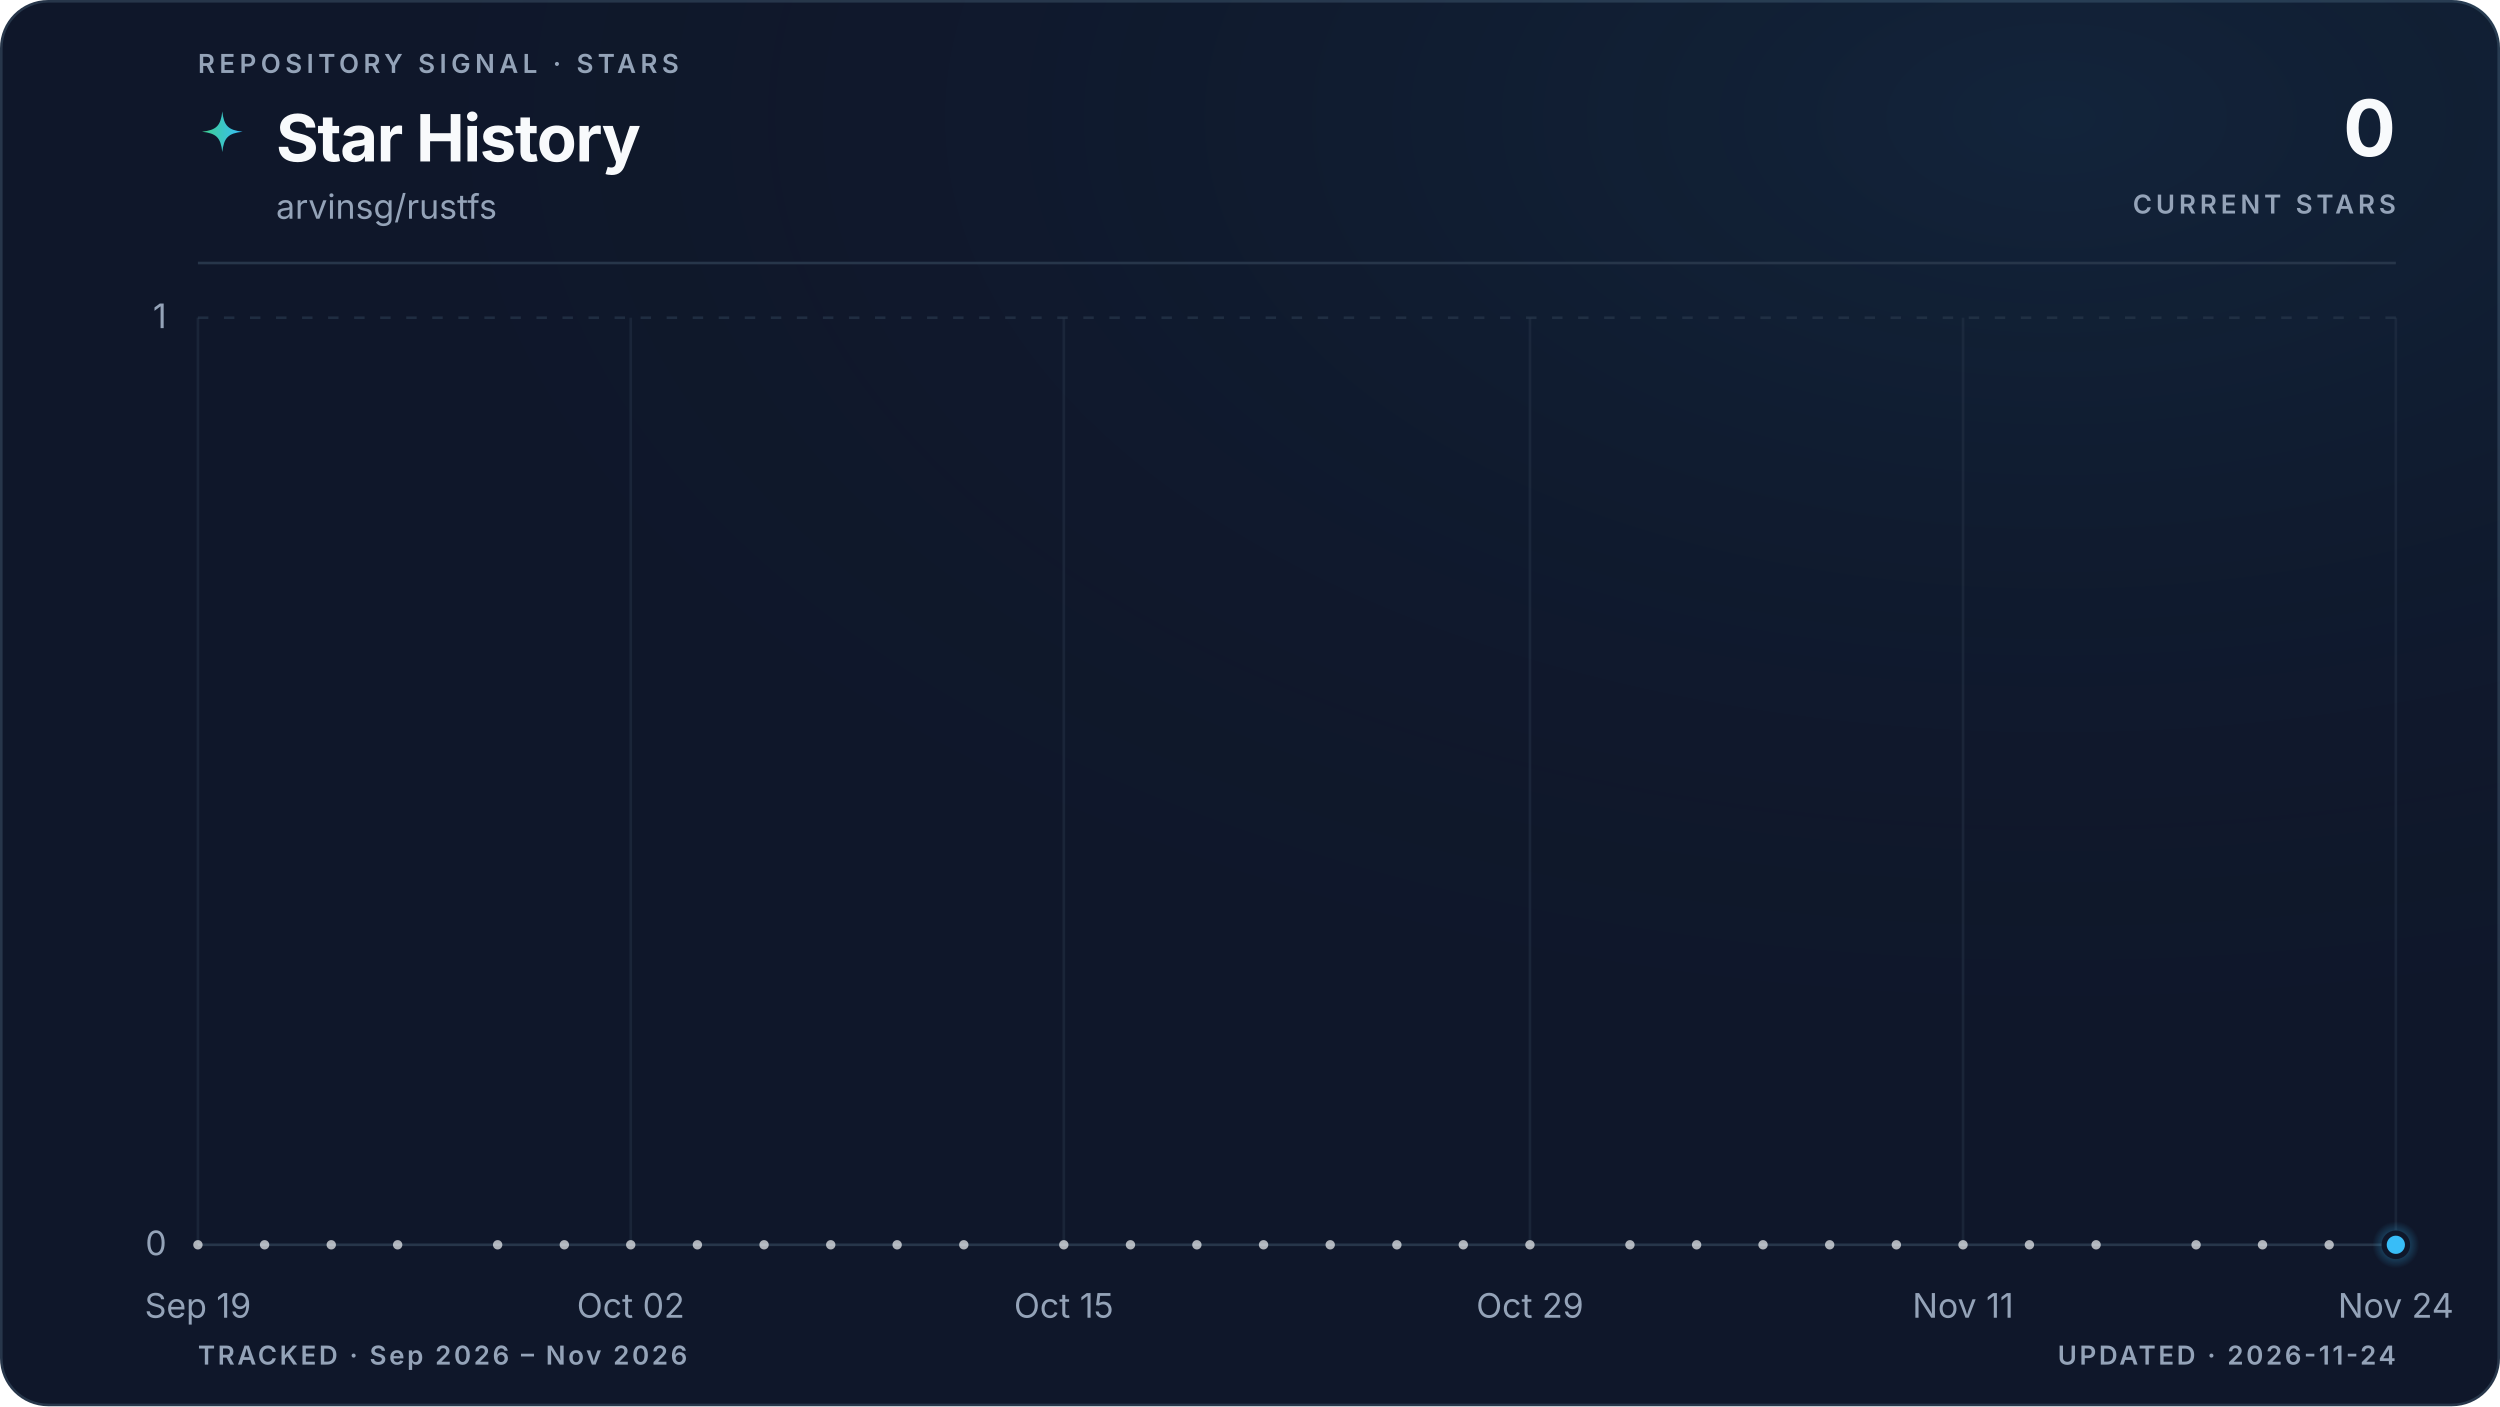
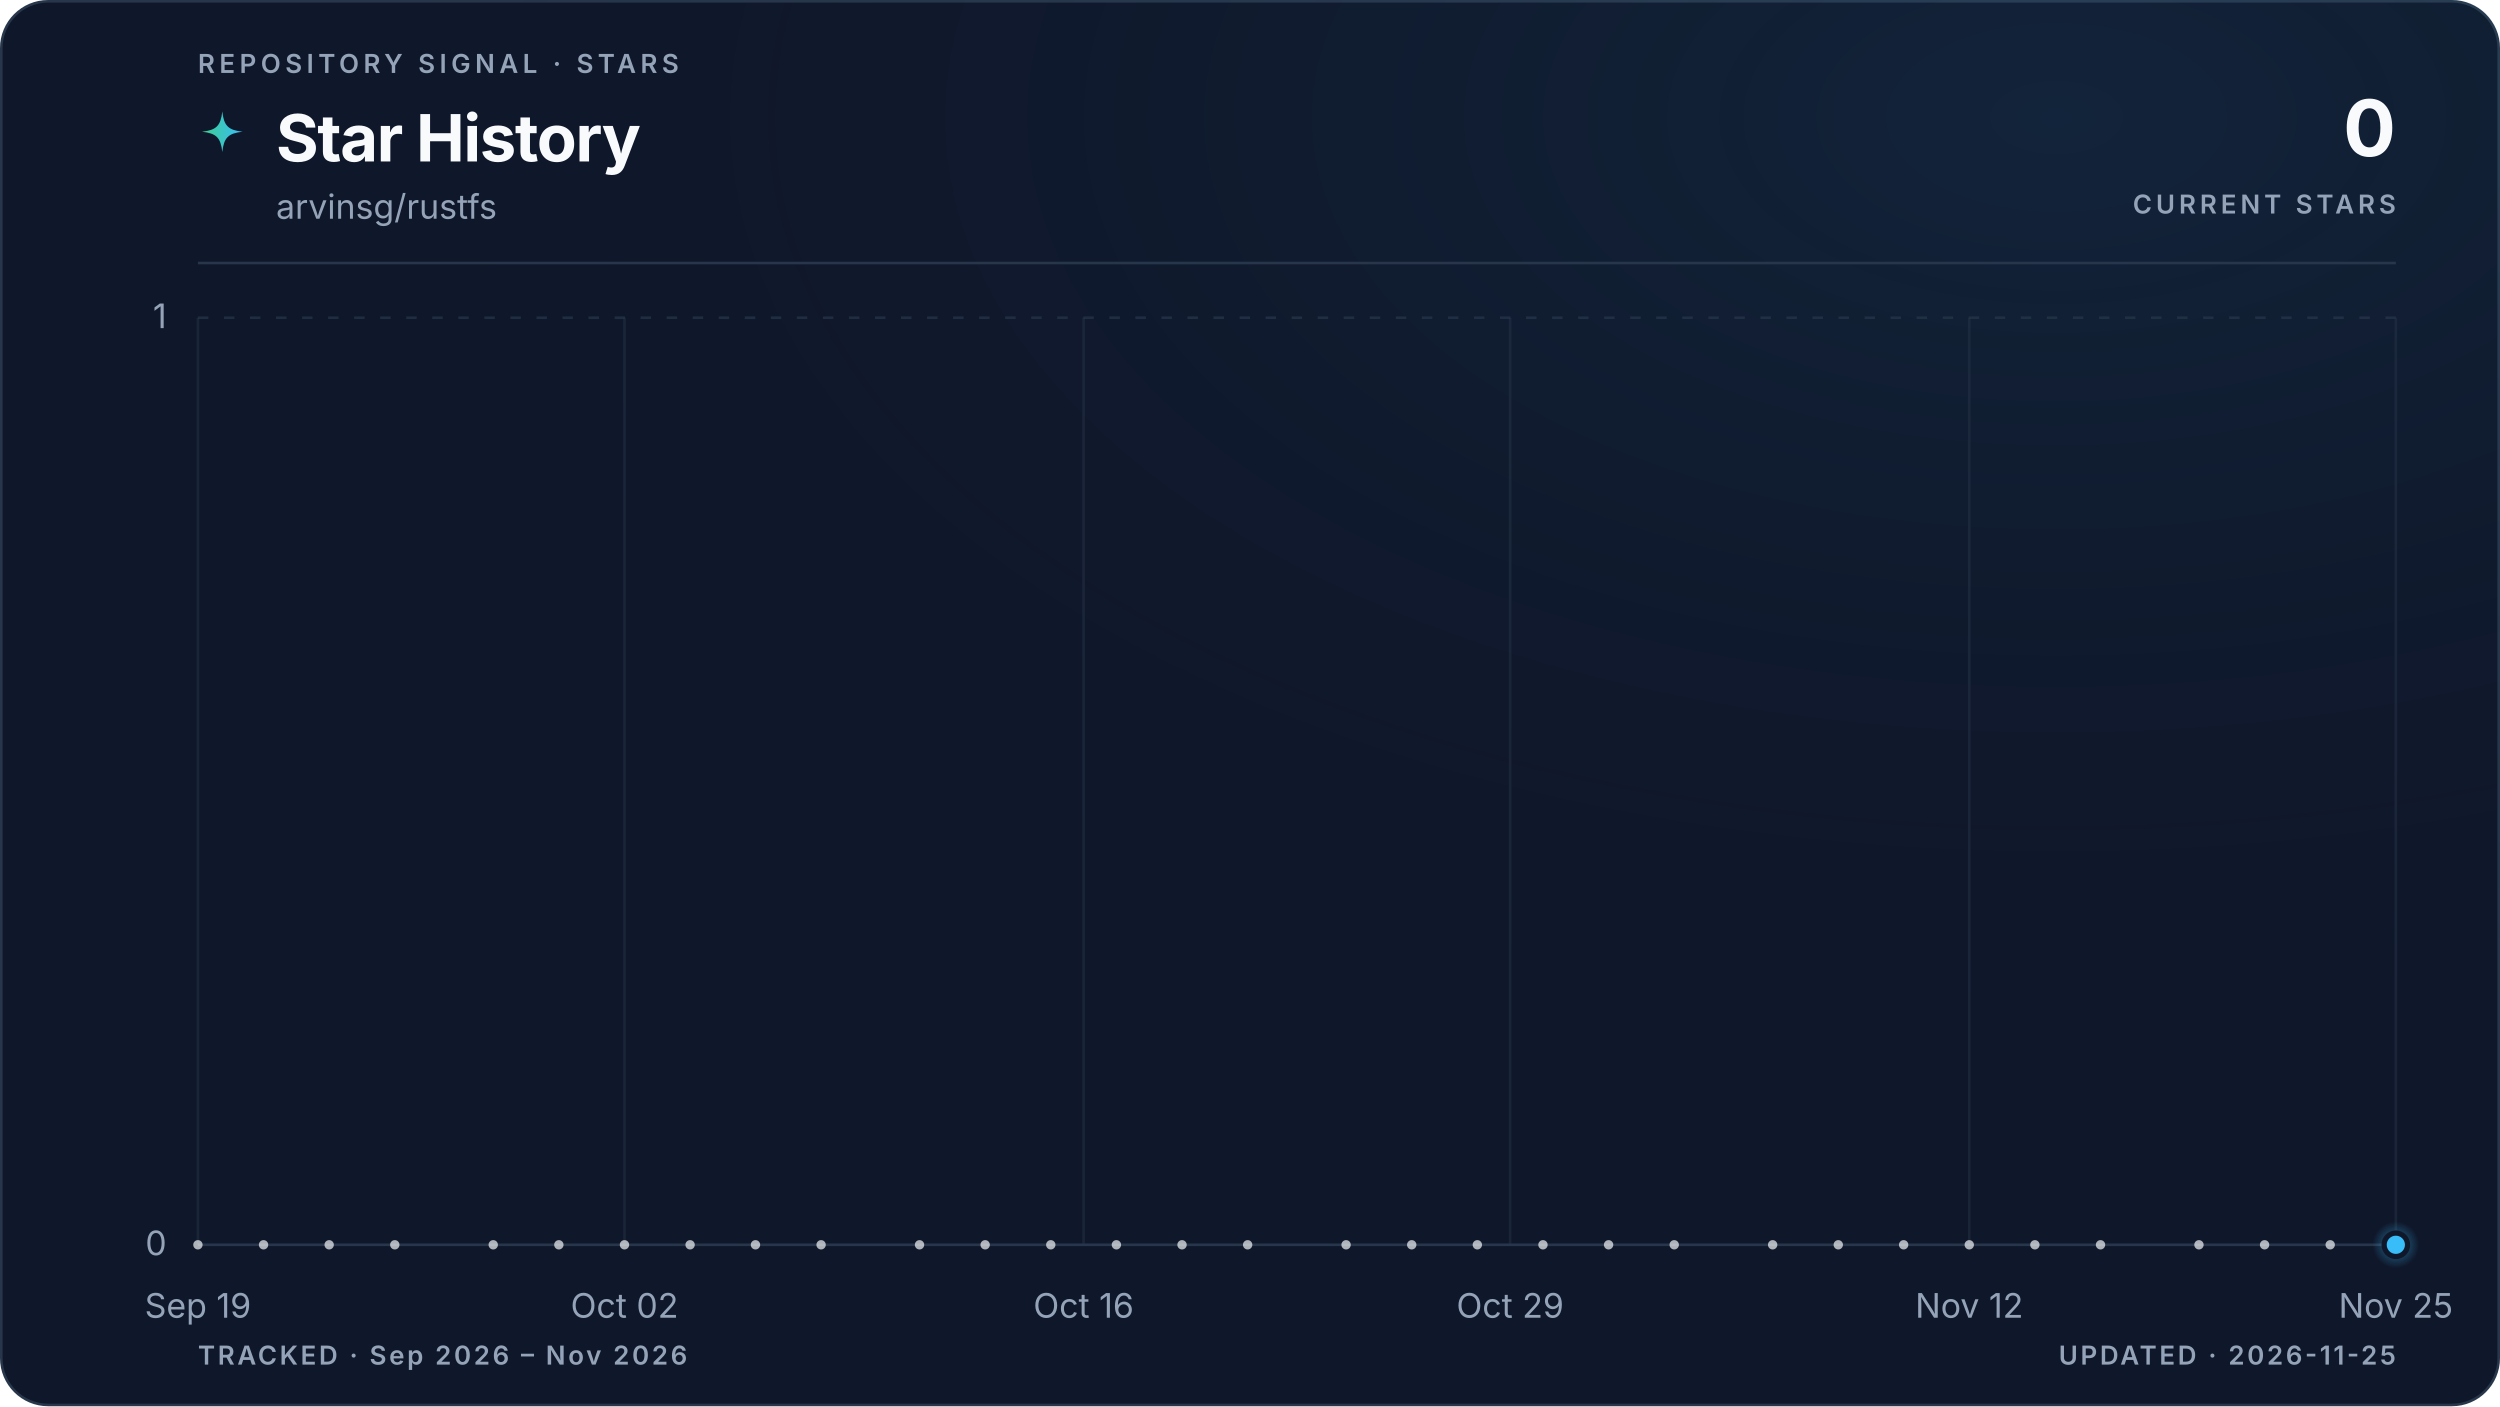
<svg xmlns="http://www.w3.org/2000/svg" viewBox="0 0 960 540" role="img" aria-labelledby="title description" data-style="gradient" data-variant="glow" data-layout="editorial" data-animated="true">
  <defs>
    <linearGradient id="trend" x1="0" y1="0" x2="1" y2="0">
      <stop offset="0%" stop-color="#3ecf8e" />
      <stop offset="100%" stop-color="#38bdf8" />
    </linearGradient>
    <linearGradient id="area" x1="0" y1="0" x2="0" y2="1">
      <stop offset="0%" stop-color="#3ecf8e" stop-opacity="0.22" />
      <stop offset="55%" stop-color="#38bdf8" stop-opacity="0.06" />
      <stop offset="100%" stop-color="#38bdf8" stop-opacity="0" />
    </linearGradient>
    <radialGradient id="marker-halo" cx="50%" cy="50%" r="50%">
      <stop offset="0%" stop-color="#38bdf8" stop-opacity="0.55" />
      <stop offset="100%" stop-color="#38bdf8" stop-opacity="0" />
    </radialGradient>
    <radialGradient id="surface-glow" cx="82%" cy="8%" r="70%">
      <stop offset="0%" stop-color="#38bdf8" stop-opacity="0.08" />
      <stop offset="100%" stop-color="#0f172a" stop-opacity="0" />
    </radialGradient>
    <filter id="trend-glow" x="-20%" y="-20%" width="140%" height="140%">
      <feGaussianBlur stdDeviation="5" />
    </filter>
  </defs>
  <style>
.trend-enter{transform-box:fill-box;transform-origin:center;animation:trend-enter 520ms cubic-bezier(0.16,1,0.3,1)}
.marker-enter{transform-box:fill-box;transform-origin:center;animation:marker-enter 320ms cubic-bezier(0.16,1,0.3,1) 200ms both}
.marker-pulse{transform-box:fill-box;transform-origin:center;animation:marker-pulse 2.6s ease-out infinite}
@keyframes trend-enter{from{opacity:.35;transform:translateY(10px)}to{opacity:1;transform:translateY(0)}}
@keyframes marker-enter{from{opacity:0;transform:scale(.4)}to{opacity:1;transform:scale(1)}}
@keyframes marker-pulse{0%{opacity:.5;transform:scale(.7)}70%,100%{opacity:0;transform:scale(2.1)}}
@media (prefers-reduced-motion:reduce){.trend-enter,.marker-enter,.marker-pulse{animation:none!important}}
@media (prefers-reduced-motion:reduce){.marker-pulse{opacity:0}}
</style>
  <rect x="0.5" y="0.5" width="959" height="539" fill="#0f172a" stroke="#27364a" stroke-width="1" rx="18" />
  <rect width="960" height="540" fill="url(#surface-glow)" rx="18" />
  <text x="76" y="28" fill="#94a3b8" font-family="ui-sans-serif, system-ui, -apple-system, BlinkMacSystemFont, 'Segoe UI', sans-serif" font-size="10" font-weight="600" letter-spacing="1.7">REPOSITORY SIGNAL · STARS</text>
  <path d="M12 1c.8 7.1 2.9 9.2 10 10-7.1.8-9.2 2.9-10 10-.8-7.1-2.9-9.2-10-10 7.1-.8 9.2-2.9 10-10Z" transform="translate(76 42) scale(.78)" fill="url(#trend)" aria-hidden="true" />
  <text x="106" y="62" fill="#f8fafc" font-family="ui-sans-serif, system-ui, -apple-system, BlinkMacSystemFont, 'Segoe UI', sans-serif" font-size="25" font-weight="700" letter-spacing="-0.5">Star History</text>
  <text x="106" y="84" fill="#94a3b8" font-family="ui-sans-serif, system-ui, -apple-system, BlinkMacSystemFont, 'Segoe UI', sans-serif" font-size="13">arvinsg/rustfs</text>
  <text x="920" y="60" fill="#f8fafc" font-family="ui-sans-serif, system-ui, -apple-system, BlinkMacSystemFont, 'Segoe UI', sans-serif" font-size="30" font-weight="700" letter-spacing="-0.6" text-anchor="end">0</text>
  <text x="920" y="82" fill="#94a3b8" font-family="ui-sans-serif, system-ui, -apple-system, BlinkMacSystemFont, 'Segoe UI', sans-serif" font-size="10" font-weight="600" letter-spacing="1.5" text-anchor="end">CURRENT STARS</text>
  <line x1="76" y1="101" x2="920" y2="101" stroke="#27364a" stroke-width="1" />
  <line x1="76" y1="478.0" x2="920" y2="478.0" stroke="#27364a" stroke-width="1" stroke-dasharray="0" opacity="1" />
  <text x="64" y="482.0" fill="#94a3b8" font-family="ui-sans-serif, system-ui, -apple-system, BlinkMacSystemFont, 'Segoe UI', sans-serif" font-size="13" text-anchor="end">0</text>
  <line x1="76" y1="122.0" x2="920" y2="122.0" stroke="#27364a" stroke-width="1" stroke-dasharray="4 6" opacity="0.7" />
  <text x="64" y="126.0" fill="#94a3b8" font-family="ui-sans-serif, system-ui, -apple-system, BlinkMacSystemFont, 'Segoe UI', sans-serif" font-size="13" text-anchor="end">1</text>
  <line x1="76.0" y1="122" x2="76.0" y2="478" stroke="#27364a" stroke-width="1" opacity="0.45" />
  <text x="76.0" y="506" fill="#94a3b8" font-family="ui-sans-serif, system-ui, -apple-system, BlinkMacSystemFont, 'Segoe UI', sans-serif" font-size="13" text-anchor="middle">Sep 19</text>
-   <line x1="242.2" y1="122" x2="242.2" y2="478" stroke="#27364a" stroke-width="1" opacity="0.45" />
-   <text x="242.2" y="506" fill="#94a3b8" font-family="ui-sans-serif, system-ui, -apple-system, BlinkMacSystemFont, 'Segoe UI', sans-serif" font-size="13" text-anchor="middle">Oct 02</text>
-   <line x1="408.5" y1="122" x2="408.5" y2="478" stroke="#27364a" stroke-width="1" opacity="0.45" />
-   <text x="408.5" y="506" fill="#94a3b8" font-family="ui-sans-serif, system-ui, -apple-system, BlinkMacSystemFont, 'Segoe UI', sans-serif" font-size="13" text-anchor="middle">Oct 15</text>
-   <line x1="587.5" y1="122" x2="587.5" y2="478" stroke="#27364a" stroke-width="1" opacity="0.45" />
-   <text x="587.5" y="506" fill="#94a3b8" font-family="ui-sans-serif, system-ui, -apple-system, BlinkMacSystemFont, 'Segoe UI', sans-serif" font-size="13" text-anchor="middle">Oct 29</text>
-   <line x1="753.8" y1="122" x2="753.8" y2="478" stroke="#27364a" stroke-width="1" opacity="0.45" />
-   <text x="753.8" y="506" fill="#94a3b8" font-family="ui-sans-serif, system-ui, -apple-system, BlinkMacSystemFont, 'Segoe UI', sans-serif" font-size="13" text-anchor="middle">Nov 11</text>
+   <line x1="239.8" y1="122" x2="239.8" y2="478" stroke="#27364a" stroke-width="1" opacity="0.45" />
+   <text x="239.8" y="506" fill="#94a3b8" font-family="ui-sans-serif, system-ui, -apple-system, BlinkMacSystemFont, 'Segoe UI', sans-serif" font-size="13" text-anchor="middle">Oct 02</text>
+   <line x1="416.1" y1="122" x2="416.1" y2="478" stroke="#27364a" stroke-width="1" opacity="0.45" />
+   <text x="416.1" y="506" fill="#94a3b8" font-family="ui-sans-serif, system-ui, -apple-system, BlinkMacSystemFont, 'Segoe UI', sans-serif" font-size="13" text-anchor="middle">Oct 16</text>
+   <line x1="579.9" y1="122" x2="579.9" y2="478" stroke="#27364a" stroke-width="1" opacity="0.45" />
+   <text x="579.9" y="506" fill="#94a3b8" font-family="ui-sans-serif, system-ui, -apple-system, BlinkMacSystemFont, 'Segoe UI', sans-serif" font-size="13" text-anchor="middle">Oct 29</text>
+   <line x1="756.2" y1="122" x2="756.2" y2="478" stroke="#27364a" stroke-width="1" opacity="0.45" />
+   <text x="756.2" y="506" fill="#94a3b8" font-family="ui-sans-serif, system-ui, -apple-system, BlinkMacSystemFont, 'Segoe UI', sans-serif" font-size="13" text-anchor="middle">Nov 12</text>
  <line x1="920.0" y1="122" x2="920.0" y2="478" stroke="#27364a" stroke-width="1" opacity="0.45" />
-   <text x="920.0" y="506" fill="#94a3b8" font-family="ui-sans-serif, system-ui, -apple-system, BlinkMacSystemFont, 'Segoe UI', sans-serif" font-size="13" text-anchor="middle">Nov 24</text>
+   <text x="920.0" y="506" fill="#94a3b8" font-family="ui-sans-serif, system-ui, -apple-system, BlinkMacSystemFont, 'Segoe UI', sans-serif" font-size="13" text-anchor="middle">Nov 25</text>
  <g class="trend-enter">
-     <path d="M 76.0 478.0 C 80.3 478.0, 84.5 478.0, 88.8 478.0 C 93.1 478.0, 97.3 478.0, 101.6 478.0 C 105.8 478.0, 110.1 478.0, 114.4 478.0 C 118.6 478.0, 122.9 478.0, 127.2 478.0 C 131.4 478.0, 135.7 478.0, 139.9 478.0 C 144.2 478.0, 148.5 478.0, 152.7 478.0 C 157.0 478.0, 161.3 478.0, 165.5 478.0 C 169.8 478.0, 174.0 478.0, 178.3 478.0 C 182.6 478.0, 186.8 478.0, 191.1 478.0 C 195.4 478.0, 199.6 478.0, 203.9 478.0 C 208.1 478.0, 212.4 478.0, 216.7 478.0 C 220.9 478.0, 225.2 478.0, 229.5 478.0 C 233.7 478.0, 238.0 478.0, 242.2 478.0 C 246.5 478.0, 250.8 478.0, 255.0 478.0 C 259.3 478.0, 263.6 478.0, 267.8 478.0 C 272.1 478.0, 276.3 478.0, 280.6 478.0 C 284.9 478.0, 289.1 478.0, 293.4 478.0 C 297.7 478.0, 301.9 478.0, 306.2 478.0 C 310.4 478.0, 314.7 478.0, 319.0 478.0 C 323.2 478.0, 327.5 478.0, 331.8 478.0 C 336.0 478.0, 340.3 478.0, 344.5 478.0 C 348.8 478.0, 353.1 478.0, 357.3 478.0 C 361.6 478.0, 365.9 478.0, 370.1 478.0 C 374.4 478.0, 378.6 478.0, 382.9 478.0 C 387.2 478.0, 391.4 478.0, 395.7 478.0 C 400.0 478.0, 404.2 478.0, 408.5 478.0 C 412.7 478.0, 417.0 478.0, 421.3 478.0 C 425.5 478.0, 429.8 478.0, 434.1 478.0 C 438.3 478.0, 442.6 478.0, 446.8 478.0 C 451.1 478.0, 455.4 478.0, 459.6 478.0 C 463.9 478.0, 468.2 478.0, 472.4 478.0 C 476.7 478.0, 480.9 478.0, 485.2 478.0 C 489.5 478.0, 493.7 478.0, 498.0 478.0 C 502.3 478.0, 506.5 478.0, 510.8 478.0 C 515.1 478.0, 519.3 478.0, 523.6 478.0 C 527.8 478.0, 532.1 478.0, 536.4 478.0 C 540.6 478.0, 544.9 478.0, 549.2 478.0 C 553.4 478.0, 557.7 478.0, 561.9 478.0 C 566.2 478.0, 570.5 478.0, 574.7 478.0 C 579.0 478.0, 583.3 478.0, 587.5 478.0 C 591.8 478.0, 596.0 478.0, 600.3 478.0 C 604.6 478.0, 608.8 478.0, 613.1 478.0 C 617.4 478.0, 621.6 478.0, 625.9 478.0 C 630.1 478.0, 634.4 478.0, 638.7 478.0 C 642.9 478.0, 647.2 478.0, 651.5 478.0 C 655.7 478.0, 660.0 478.0, 664.2 478.0 C 668.5 478.0, 672.8 478.0, 677.0 478.0 C 681.3 478.0, 685.6 478.0, 689.8 478.0 C 694.1 478.0, 698.3 478.0, 702.6 478.0 C 706.9 478.0, 711.1 478.0, 715.4 478.0 C 719.7 478.0, 723.9 478.0, 728.2 478.0 C 732.4 478.0, 736.7 478.0, 741.0 478.0 C 745.2 478.0, 749.5 478.0, 753.8 478.0 C 758.0 478.0, 762.3 478.0, 766.5 478.0 C 770.8 478.0, 775.1 478.0, 779.3 478.0 C 783.6 478.0, 787.9 478.0, 792.1 478.0 C 796.4 478.0, 800.6 478.0, 804.9 478.0 C 809.2 478.0, 813.4 478.0, 817.7 478.0 C 822.0 478.0, 826.2 478.0, 830.5 478.0 C 834.7 478.0, 839.0 478.0, 843.3 478.0 C 847.5 478.0, 851.8 478.0, 856.1 478.0 C 860.3 478.0, 864.6 478.0, 868.8 478.0 C 873.1 478.0, 877.4 478.0, 881.6 478.0 C 885.9 478.0, 890.2 478.0, 894.4 478.0 C 898.7 478.0, 902.9 478.0, 907.2 478.0 C 911.5 478.0, 915.7 478.0, 920.0 478.0 L 920.0 478.0 L 76.0 478.0 Z" fill="url(#area)" />
-     <path d="M 76.0 478.0 C 80.3 478.0, 84.5 478.0, 88.8 478.0 C 93.1 478.0, 97.3 478.0, 101.6 478.0 C 105.8 478.0, 110.1 478.0, 114.4 478.0 C 118.6 478.0, 122.9 478.0, 127.2 478.0 C 131.4 478.0, 135.7 478.0, 139.9 478.0 C 144.2 478.0, 148.5 478.0, 152.7 478.0 C 157.0 478.0, 161.3 478.0, 165.5 478.0 C 169.8 478.0, 174.0 478.0, 178.3 478.0 C 182.6 478.0, 186.8 478.0, 191.1 478.0 C 195.4 478.0, 199.6 478.0, 203.9 478.0 C 208.1 478.0, 212.4 478.0, 216.7 478.0 C 220.9 478.0, 225.2 478.0, 229.5 478.0 C 233.7 478.0, 238.0 478.0, 242.2 478.0 C 246.5 478.0, 250.8 478.0, 255.0 478.0 C 259.3 478.0, 263.6 478.0, 267.8 478.0 C 272.1 478.0, 276.3 478.0, 280.6 478.0 C 284.9 478.0, 289.1 478.0, 293.4 478.0 C 297.7 478.0, 301.9 478.0, 306.2 478.0 C 310.4 478.0, 314.7 478.0, 319.0 478.0 C 323.2 478.0, 327.5 478.0, 331.8 478.0 C 336.0 478.0, 340.3 478.0, 344.5 478.0 C 348.8 478.0, 353.1 478.0, 357.3 478.0 C 361.6 478.0, 365.9 478.0, 370.1 478.0 C 374.4 478.0, 378.6 478.0, 382.9 478.0 C 387.2 478.0, 391.4 478.0, 395.7 478.0 C 400.0 478.0, 404.2 478.0, 408.5 478.0 C 412.7 478.0, 417.0 478.0, 421.3 478.0 C 425.5 478.0, 429.8 478.0, 434.1 478.0 C 438.3 478.0, 442.6 478.0, 446.8 478.0 C 451.1 478.0, 455.4 478.0, 459.6 478.0 C 463.9 478.0, 468.2 478.0, 472.4 478.0 C 476.7 478.0, 480.9 478.0, 485.2 478.0 C 489.5 478.0, 493.7 478.0, 498.0 478.0 C 502.3 478.0, 506.5 478.0, 510.8 478.0 C 515.1 478.0, 519.3 478.0, 523.6 478.0 C 527.8 478.0, 532.1 478.0, 536.4 478.0 C 540.6 478.0, 544.9 478.0, 549.2 478.0 C 553.4 478.0, 557.7 478.0, 561.9 478.0 C 566.2 478.0, 570.5 478.0, 574.7 478.0 C 579.0 478.0, 583.3 478.0, 587.5 478.0 C 591.8 478.0, 596.0 478.0, 600.3 478.0 C 604.6 478.0, 608.8 478.0, 613.1 478.0 C 617.4 478.0, 621.6 478.0, 625.9 478.0 C 630.1 478.0, 634.4 478.0, 638.7 478.0 C 642.9 478.0, 647.2 478.0, 651.5 478.0 C 655.7 478.0, 660.0 478.0, 664.2 478.0 C 668.5 478.0, 672.8 478.0, 677.0 478.0 C 681.3 478.0, 685.6 478.0, 689.8 478.0 C 694.1 478.0, 698.3 478.0, 702.6 478.0 C 706.9 478.0, 711.1 478.0, 715.4 478.0 C 719.7 478.0, 723.9 478.0, 728.2 478.0 C 732.4 478.0, 736.7 478.0, 741.0 478.0 C 745.2 478.0, 749.5 478.0, 753.8 478.0 C 758.0 478.0, 762.3 478.0, 766.5 478.0 C 770.8 478.0, 775.1 478.0, 779.3 478.0 C 783.6 478.0, 787.9 478.0, 792.1 478.0 C 796.4 478.0, 800.6 478.0, 804.9 478.0 C 809.2 478.0, 813.4 478.0, 817.7 478.0 C 822.0 478.0, 826.2 478.0, 830.5 478.0 C 834.7 478.0, 839.0 478.0, 843.3 478.0 C 847.5 478.0, 851.8 478.0, 856.1 478.0 C 860.3 478.0, 864.6 478.0, 868.8 478.0 C 873.1 478.0, 877.4 478.0, 881.6 478.0 C 885.9 478.0, 890.2 478.0, 894.4 478.0 C 898.7 478.0, 902.9 478.0, 907.2 478.0 C 911.5 478.0, 915.7 478.0, 920.0 478.0" fill="none" stroke="url(#trend)" stroke-width="10" stroke-linecap="round" stroke-linejoin="round" opacity="0.10" filter="url(#trend-glow)" />
-     <path d="M 76.0 478.0 C 80.3 478.0, 84.5 478.0, 88.8 478.0 C 93.1 478.0, 97.3 478.0, 101.6 478.0 C 105.8 478.0, 110.1 478.0, 114.4 478.0 C 118.6 478.0, 122.9 478.0, 127.2 478.0 C 131.4 478.0, 135.7 478.0, 139.9 478.0 C 144.2 478.0, 148.5 478.0, 152.7 478.0 C 157.0 478.0, 161.3 478.0, 165.5 478.0 C 169.8 478.0, 174.0 478.0, 178.3 478.0 C 182.6 478.0, 186.8 478.0, 191.1 478.0 C 195.4 478.0, 199.6 478.0, 203.9 478.0 C 208.1 478.0, 212.4 478.0, 216.7 478.0 C 220.9 478.0, 225.2 478.0, 229.5 478.0 C 233.7 478.0, 238.0 478.0, 242.2 478.0 C 246.5 478.0, 250.8 478.0, 255.0 478.0 C 259.3 478.0, 263.6 478.0, 267.8 478.0 C 272.1 478.0, 276.3 478.0, 280.6 478.0 C 284.9 478.0, 289.1 478.0, 293.4 478.0 C 297.7 478.0, 301.9 478.0, 306.2 478.0 C 310.4 478.0, 314.7 478.0, 319.0 478.0 C 323.2 478.0, 327.5 478.0, 331.8 478.0 C 336.0 478.0, 340.3 478.0, 344.5 478.0 C 348.8 478.0, 353.1 478.0, 357.3 478.0 C 361.6 478.0, 365.9 478.0, 370.1 478.0 C 374.4 478.0, 378.6 478.0, 382.9 478.0 C 387.2 478.0, 391.4 478.0, 395.7 478.0 C 400.0 478.0, 404.2 478.0, 408.5 478.0 C 412.7 478.0, 417.0 478.0, 421.3 478.0 C 425.5 478.0, 429.8 478.0, 434.1 478.0 C 438.3 478.0, 442.6 478.0, 446.8 478.0 C 451.1 478.0, 455.4 478.0, 459.6 478.0 C 463.9 478.0, 468.2 478.0, 472.4 478.0 C 476.7 478.0, 480.9 478.0, 485.2 478.0 C 489.5 478.0, 493.7 478.0, 498.0 478.0 C 502.3 478.0, 506.5 478.0, 510.8 478.0 C 515.1 478.0, 519.3 478.0, 523.6 478.0 C 527.8 478.0, 532.1 478.0, 536.4 478.0 C 540.6 478.0, 544.9 478.0, 549.2 478.0 C 553.4 478.0, 557.7 478.0, 561.9 478.0 C 566.2 478.0, 570.5 478.0, 574.7 478.0 C 579.0 478.0, 583.3 478.0, 587.5 478.0 C 591.8 478.0, 596.0 478.0, 600.3 478.0 C 604.6 478.0, 608.8 478.0, 613.1 478.0 C 617.4 478.0, 621.6 478.0, 625.9 478.0 C 630.1 478.0, 634.4 478.0, 638.7 478.0 C 642.9 478.0, 647.2 478.0, 651.5 478.0 C 655.7 478.0, 660.0 478.0, 664.2 478.0 C 668.5 478.0, 672.8 478.0, 677.0 478.0 C 681.3 478.0, 685.6 478.0, 689.8 478.0 C 694.1 478.0, 698.3 478.0, 702.6 478.0 C 706.9 478.0, 711.1 478.0, 715.4 478.0 C 719.7 478.0, 723.9 478.0, 728.2 478.0 C 732.4 478.0, 736.7 478.0, 741.0 478.0 C 745.2 478.0, 749.5 478.0, 753.8 478.0 C 758.0 478.0, 762.3 478.0, 766.5 478.0 C 770.8 478.0, 775.1 478.0, 779.3 478.0 C 783.6 478.0, 787.9 478.0, 792.1 478.0 C 796.4 478.0, 800.6 478.0, 804.9 478.0 C 809.2 478.0, 813.4 478.0, 817.7 478.0 C 822.0 478.0, 826.2 478.0, 830.5 478.0 C 834.7 478.0, 839.0 478.0, 843.3 478.0 C 847.5 478.0, 851.8 478.0, 856.1 478.0 C 860.3 478.0, 864.6 478.0, 868.8 478.0 C 873.1 478.0, 877.4 478.0, 881.6 478.0 C 885.9 478.0, 890.2 478.0, 894.4 478.0 C 898.7 478.0, 902.9 478.0, 907.2 478.0 C 911.5 478.0, 915.7 478.0, 920.0 478.0" fill="none" stroke="url(#trend)" stroke-width="3" stroke-linecap="round" stroke-linejoin="round" />
+     <path d="M 76.0 478.0 C 80.2 478.0, 84.4 478.0, 88.6 478.0 C 92.8 478.0, 97.0 478.0, 101.2 478.0 C 105.4 478.0, 109.6 478.0, 113.8 478.0 C 118.0 478.0, 122.2 478.0, 126.4 478.0 C 130.6 478.0, 134.8 478.0, 139.0 478.0 C 143.2 478.0, 147.4 478.0, 151.6 478.0 C 155.8 478.0, 160.0 478.0, 164.2 478.0 C 168.4 478.0, 172.6 478.0, 176.8 478.0 C 181.0 478.0, 185.2 478.0, 189.4 478.0 C 193.6 478.0, 197.8 478.0, 202.0 478.0 C 206.2 478.0, 210.4 478.0, 214.6 478.0 C 218.8 478.0, 223.0 478.0, 227.2 478.0 C 231.4 478.0, 235.6 478.0, 239.8 478.0 C 244.0 478.0, 248.2 478.0, 252.4 478.0 C 256.6 478.0, 260.8 478.0, 265.0 478.0 C 269.2 478.0, 273.4 478.0, 277.6 478.0 C 281.8 478.0, 286.0 478.0, 290.1 478.0 C 294.3 478.0, 298.5 478.0, 302.7 478.0 C 306.9 478.0, 311.1 478.0, 315.3 478.0 C 319.5 478.0, 323.7 478.0, 327.9 478.0 C 332.1 478.0, 336.3 478.0, 340.5 478.0 C 344.7 478.0, 348.9 478.0, 353.1 478.0 C 357.3 478.0, 361.5 478.0, 365.7 478.0 C 369.9 478.0, 374.1 478.0, 378.3 478.0 C 382.5 478.0, 386.7 478.0, 390.9 478.0 C 395.1 478.0, 399.3 478.0, 403.5 478.0 C 407.7 478.0, 411.9 478.0, 416.1 478.0 C 420.3 478.0, 424.5 478.0, 428.7 478.0 C 432.9 478.0, 437.1 478.0, 441.3 478.0 C 445.5 478.0, 449.7 478.0, 453.9 478.0 C 458.1 478.0, 462.3 478.0, 466.5 478.0 C 470.7 478.0, 474.9 478.0, 479.1 478.0 C 483.3 478.0, 487.5 478.0, 491.7 478.0 C 495.9 478.0, 500.1 478.0, 504.3 478.0 C 508.5 478.0, 512.7 478.0, 516.9 478.0 C 521.1 478.0, 525.3 478.0, 529.5 478.0 C 533.7 478.0, 537.9 478.0, 542.1 478.0 C 546.3 478.0, 550.5 478.0, 554.7 478.0 C 558.9 478.0, 563.1 478.0, 567.3 478.0 C 571.5 478.0, 575.7 478.0, 579.9 478.0 C 584.1 478.0, 588.3 478.0, 592.5 478.0 C 596.7 478.0, 600.9 478.0, 605.1 478.0 C 609.3 478.0, 613.5 478.0, 617.7 478.0 C 621.9 478.0, 626.1 478.0, 630.3 478.0 C 634.5 478.0, 638.7 478.0, 642.9 478.0 C 647.1 478.0, 651.3 478.0, 655.5 478.0 C 659.7 478.0, 663.9 478.0, 668.1 478.0 C 672.3 478.0, 676.5 478.0, 680.7 478.0 C 684.9 478.0, 689.1 478.0, 693.3 478.0 C 697.5 478.0, 701.7 478.0, 705.9 478.0 C 710.0 478.0, 714.2 478.0, 718.4 478.0 C 722.6 478.0, 726.8 478.0, 731.0 478.0 C 735.2 478.0, 739.4 478.0, 743.6 478.0 C 747.8 478.0, 752.0 478.0, 756.2 478.0 C 760.4 478.0, 764.6 478.0, 768.8 478.0 C 773.0 478.0, 777.2 478.0, 781.4 478.0 C 785.6 478.0, 789.8 478.0, 794.0 478.0 C 798.2 478.0, 802.4 478.0, 806.6 478.0 C 810.8 478.0, 815.0 478.0, 819.2 478.0 C 823.4 478.0, 827.6 478.0, 831.8 478.0 C 836.0 478.0, 840.2 478.0, 844.4 478.0 C 848.6 478.0, 852.8 478.0, 857.0 478.0 C 861.2 478.0, 865.4 478.0, 869.6 478.0 C 873.8 478.0, 878.0 478.0, 882.2 478.0 C 886.4 478.0, 890.6 478.0, 894.8 478.0 C 899.0 478.0, 903.2 478.0, 907.4 478.0 C 911.6 478.0, 915.8 478.0, 920.0 478.0 L 920.0 478.0 L 76.0 478.0 Z" fill="url(#area)" />
+     <path d="M 76.0 478.0 C 80.2 478.0, 84.4 478.0, 88.6 478.0 C 92.8 478.0, 97.0 478.0, 101.2 478.0 C 105.4 478.0, 109.6 478.0, 113.8 478.0 C 118.0 478.0, 122.2 478.0, 126.4 478.0 C 130.6 478.0, 134.8 478.0, 139.0 478.0 C 143.2 478.0, 147.4 478.0, 151.6 478.0 C 155.8 478.0, 160.0 478.0, 164.2 478.0 C 168.4 478.0, 172.6 478.0, 176.8 478.0 C 181.0 478.0, 185.2 478.0, 189.4 478.0 C 193.6 478.0, 197.8 478.0, 202.0 478.0 C 206.2 478.0, 210.4 478.0, 214.6 478.0 C 218.8 478.0, 223.0 478.0, 227.2 478.0 C 231.4 478.0, 235.6 478.0, 239.8 478.0 C 244.0 478.0, 248.2 478.0, 252.4 478.0 C 256.6 478.0, 260.8 478.0, 265.0 478.0 C 269.2 478.0, 273.4 478.0, 277.6 478.0 C 281.8 478.0, 286.0 478.0, 290.1 478.0 C 294.3 478.0, 298.5 478.0, 302.7 478.0 C 306.9 478.0, 311.1 478.0, 315.3 478.0 C 319.5 478.0, 323.7 478.0, 327.9 478.0 C 332.1 478.0, 336.3 478.0, 340.5 478.0 C 344.7 478.0, 348.9 478.0, 353.1 478.0 C 357.3 478.0, 361.5 478.0, 365.7 478.0 C 369.9 478.0, 374.1 478.0, 378.3 478.0 C 382.5 478.0, 386.7 478.0, 390.9 478.0 C 395.1 478.0, 399.3 478.0, 403.5 478.0 C 407.7 478.0, 411.9 478.0, 416.1 478.0 C 420.3 478.0, 424.5 478.0, 428.7 478.0 C 432.9 478.0, 437.1 478.0, 441.3 478.0 C 445.5 478.0, 449.7 478.0, 453.9 478.0 C 458.1 478.0, 462.3 478.0, 466.5 478.0 C 470.7 478.0, 474.9 478.0, 479.1 478.0 C 483.3 478.0, 487.5 478.0, 491.7 478.0 C 495.9 478.0, 500.1 478.0, 504.3 478.0 C 508.5 478.0, 512.7 478.0, 516.9 478.0 C 521.1 478.0, 525.3 478.0, 529.5 478.0 C 533.7 478.0, 537.9 478.0, 542.1 478.0 C 546.3 478.0, 550.5 478.0, 554.7 478.0 C 558.9 478.0, 563.1 478.0, 567.3 478.0 C 571.5 478.0, 575.7 478.0, 579.9 478.0 C 584.1 478.0, 588.3 478.0, 592.5 478.0 C 596.7 478.0, 600.9 478.0, 605.1 478.0 C 609.3 478.0, 613.5 478.0, 617.7 478.0 C 621.9 478.0, 626.1 478.0, 630.3 478.0 C 634.5 478.0, 638.7 478.0, 642.9 478.0 C 647.1 478.0, 651.3 478.0, 655.5 478.0 C 659.7 478.0, 663.9 478.0, 668.1 478.0 C 672.3 478.0, 676.5 478.0, 680.7 478.0 C 684.9 478.0, 689.1 478.0, 693.3 478.0 C 697.5 478.0, 701.7 478.0, 705.9 478.0 C 710.0 478.0, 714.2 478.0, 718.4 478.0 C 722.6 478.0, 726.8 478.0, 731.0 478.0 C 735.2 478.0, 739.4 478.0, 743.6 478.0 C 747.8 478.0, 752.0 478.0, 756.2 478.0 C 760.4 478.0, 764.6 478.0, 768.8 478.0 C 773.0 478.0, 777.2 478.0, 781.4 478.0 C 785.6 478.0, 789.8 478.0, 794.0 478.0 C 798.2 478.0, 802.4 478.0, 806.6 478.0 C 810.8 478.0, 815.0 478.0, 819.2 478.0 C 823.4 478.0, 827.6 478.0, 831.8 478.0 C 836.0 478.0, 840.2 478.0, 844.4 478.0 C 848.6 478.0, 852.8 478.0, 857.0 478.0 C 861.2 478.0, 865.4 478.0, 869.6 478.0 C 873.8 478.0, 878.0 478.0, 882.2 478.0 C 886.4 478.0, 890.6 478.0, 894.8 478.0 C 899.0 478.0, 903.2 478.0, 907.4 478.0 C 911.6 478.0, 915.8 478.0, 920.0 478.0" fill="none" stroke="url(#trend)" stroke-width="10" stroke-linecap="round" stroke-linejoin="round" opacity="0.10" filter="url(#trend-glow)" />
+     <path d="M 76.0 478.0 C 80.2 478.0, 84.4 478.0, 88.6 478.0 C 92.8 478.0, 97.0 478.0, 101.2 478.0 C 105.4 478.0, 109.6 478.0, 113.8 478.0 C 118.0 478.0, 122.2 478.0, 126.4 478.0 C 130.6 478.0, 134.8 478.0, 139.0 478.0 C 143.2 478.0, 147.4 478.0, 151.6 478.0 C 155.8 478.0, 160.0 478.0, 164.2 478.0 C 168.4 478.0, 172.6 478.0, 176.8 478.0 C 181.0 478.0, 185.2 478.0, 189.4 478.0 C 193.6 478.0, 197.8 478.0, 202.0 478.0 C 206.2 478.0, 210.4 478.0, 214.6 478.0 C 218.8 478.0, 223.0 478.0, 227.2 478.0 C 231.4 478.0, 235.6 478.0, 239.8 478.0 C 244.0 478.0, 248.2 478.0, 252.4 478.0 C 256.6 478.0, 260.8 478.0, 265.0 478.0 C 269.2 478.0, 273.4 478.0, 277.6 478.0 C 281.8 478.0, 286.0 478.0, 290.1 478.0 C 294.3 478.0, 298.5 478.0, 302.7 478.0 C 306.9 478.0, 311.1 478.0, 315.3 478.0 C 319.5 478.0, 323.7 478.0, 327.9 478.0 C 332.1 478.0, 336.3 478.0, 340.5 478.0 C 344.7 478.0, 348.9 478.0, 353.1 478.0 C 357.3 478.0, 361.5 478.0, 365.7 478.0 C 369.9 478.0, 374.1 478.0, 378.3 478.0 C 382.5 478.0, 386.7 478.0, 390.9 478.0 C 395.1 478.0, 399.3 478.0, 403.5 478.0 C 407.7 478.0, 411.9 478.0, 416.1 478.0 C 420.3 478.0, 424.5 478.0, 428.7 478.0 C 432.9 478.0, 437.1 478.0, 441.3 478.0 C 445.5 478.0, 449.7 478.0, 453.9 478.0 C 458.1 478.0, 462.3 478.0, 466.5 478.0 C 470.7 478.0, 474.9 478.0, 479.1 478.0 C 483.3 478.0, 487.5 478.0, 491.7 478.0 C 495.9 478.0, 500.1 478.0, 504.3 478.0 C 508.5 478.0, 512.7 478.0, 516.9 478.0 C 521.1 478.0, 525.3 478.0, 529.5 478.0 C 533.7 478.0, 537.9 478.0, 542.1 478.0 C 546.3 478.0, 550.5 478.0, 554.7 478.0 C 558.9 478.0, 563.1 478.0, 567.3 478.0 C 571.5 478.0, 575.7 478.0, 579.9 478.0 C 584.1 478.0, 588.3 478.0, 592.5 478.0 C 596.7 478.0, 600.9 478.0, 605.1 478.0 C 609.3 478.0, 613.5 478.0, 617.7 478.0 C 621.9 478.0, 626.1 478.0, 630.3 478.0 C 634.5 478.0, 638.7 478.0, 642.9 478.0 C 647.1 478.0, 651.3 478.0, 655.5 478.0 C 659.7 478.0, 663.9 478.0, 668.1 478.0 C 672.3 478.0, 676.5 478.0, 680.7 478.0 C 684.9 478.0, 689.1 478.0, 693.3 478.0 C 697.5 478.0, 701.7 478.0, 705.9 478.0 C 710.0 478.0, 714.2 478.0, 718.4 478.0 C 722.6 478.0, 726.8 478.0, 731.0 478.0 C 735.2 478.0, 739.4 478.0, 743.6 478.0 C 747.8 478.0, 752.0 478.0, 756.2 478.0 C 760.4 478.0, 764.6 478.0, 768.8 478.0 C 773.0 478.0, 777.2 478.0, 781.4 478.0 C 785.6 478.0, 789.8 478.0, 794.0 478.0 C 798.2 478.0, 802.4 478.0, 806.6 478.0 C 810.8 478.0, 815.0 478.0, 819.2 478.0 C 823.4 478.0, 827.6 478.0, 831.8 478.0 C 836.0 478.0, 840.2 478.0, 844.4 478.0 C 848.6 478.0, 852.8 478.0, 857.0 478.0 C 861.2 478.0, 865.4 478.0, 869.6 478.0 C 873.8 478.0, 878.0 478.0, 882.2 478.0 C 886.4 478.0, 890.6 478.0, 894.8 478.0 C 899.0 478.0, 903.2 478.0, 907.4 478.0 C 911.6 478.0, 915.8 478.0, 920.0 478.0" fill="none" stroke="url(#trend)" stroke-width="3" stroke-linecap="round" stroke-linejoin="round" />
    <g data-point-count="31" fill="#f8fafc" opacity="0.68">
      <circle cx="76.0" cy="478.0" r="1.8" />
-       <circle cx="101.6" cy="478.0" r="1.8" />
-       <circle cx="127.2" cy="478.0" r="1.8" />
-       <circle cx="152.7" cy="478.0" r="1.8" />
-       <circle cx="191.1" cy="478.0" r="1.8" />
-       <circle cx="216.7" cy="478.0" r="1.8" />
-       <circle cx="242.2" cy="478.0" r="1.8" />
-       <circle cx="267.8" cy="478.0" r="1.8" />
-       <circle cx="293.4" cy="478.0" r="1.8" />
-       <circle cx="319.0" cy="478.0" r="1.8" />
-       <circle cx="344.5" cy="478.0" r="1.8" />
-       <circle cx="370.1" cy="478.0" r="1.8" />
-       <circle cx="408.5" cy="478.0" r="1.8" />
-       <circle cx="434.1" cy="478.0" r="1.8" />
-       <circle cx="459.6" cy="478.0" r="1.8" />
-       <circle cx="485.2" cy="478.0" r="1.8" />
-       <circle cx="510.8" cy="478.0" r="1.8" />
-       <circle cx="536.4" cy="478.0" r="1.8" />
-       <circle cx="561.9" cy="478.0" r="1.8" />
-       <circle cx="587.5" cy="478.0" r="1.8" />
-       <circle cx="625.9" cy="478.0" r="1.8" />
-       <circle cx="651.5" cy="478.0" r="1.8" />
-       <circle cx="677.0" cy="478.0" r="1.8" />
-       <circle cx="702.6" cy="478.0" r="1.8" />
-       <circle cx="728.2" cy="478.0" r="1.8" />
-       <circle cx="753.8" cy="478.0" r="1.8" />
-       <circle cx="779.3" cy="478.0" r="1.8" />
-       <circle cx="804.9" cy="478.0" r="1.8" />
-       <circle cx="843.3" cy="478.0" r="1.8" />
-       <circle cx="868.8" cy="478.0" r="1.8" />
-       <circle cx="894.4" cy="478.0" r="1.8" />
+       <circle cx="101.2" cy="478.0" r="1.8" />
+       <circle cx="126.4" cy="478.0" r="1.8" />
+       <circle cx="151.6" cy="478.0" r="1.8" />
+       <circle cx="189.4" cy="478.0" r="1.8" />
+       <circle cx="214.6" cy="478.0" r="1.8" />
+       <circle cx="239.8" cy="478.0" r="1.8" />
+       <circle cx="265.0" cy="478.0" r="1.8" />
+       <circle cx="290.1" cy="478.0" r="1.8" />
+       <circle cx="315.3" cy="478.0" r="1.8" />
+       <circle cx="353.1" cy="478.0" r="1.8" />
+       <circle cx="378.3" cy="478.0" r="1.8" />
+       <circle cx="403.5" cy="478.0" r="1.8" />
+       <circle cx="428.7" cy="478.0" r="1.8" />
+       <circle cx="453.9" cy="478.0" r="1.8" />
+       <circle cx="479.1" cy="478.0" r="1.8" />
+       <circle cx="516.9" cy="478.0" r="1.8" />
+       <circle cx="542.1" cy="478.0" r="1.8" />
+       <circle cx="567.3" cy="478.0" r="1.8" />
+       <circle cx="592.5" cy="478.0" r="1.8" />
+       <circle cx="617.7" cy="478.0" r="1.8" />
+       <circle cx="642.9" cy="478.0" r="1.8" />
+       <circle cx="680.7" cy="478.0" r="1.8" />
+       <circle cx="705.9" cy="478.0" r="1.8" />
+       <circle cx="731.0" cy="478.0" r="1.8" />
+       <circle cx="756.2" cy="478.0" r="1.8" />
+       <circle cx="781.4" cy="478.0" r="1.8" />
+       <circle cx="806.6" cy="478.0" r="1.8" />
+       <circle cx="844.4" cy="478.0" r="1.8" />
+       <circle cx="869.6" cy="478.0" r="1.8" />
+       <circle cx="894.8" cy="478.0" r="1.8" />
    </g>
  </g>
  <g class="marker-enter">
    <circle class="marker-pulse" cx="920.0" cy="478.0" r="9" fill="url(#marker-halo)" />
    <circle cx="920.0" cy="478.0" r="4.5" fill="#38bdf8" stroke="#0f172a" stroke-width="2" />
  </g>
  <text x="76" y="524" fill="#94a3b8" font-family="ui-sans-serif, system-ui, -apple-system, BlinkMacSystemFont, 'Segoe UI', sans-serif" font-size="10" font-weight="600" letter-spacing="1">TRACKED · Sep 2026 – Nov 2026</text>
-   <text x="920" y="524" fill="#94a3b8" font-family="ui-sans-serif, system-ui, -apple-system, BlinkMacSystemFont, 'Segoe UI', sans-serif" font-size="10" font-weight="600" letter-spacing="1" text-anchor="end">UPDATED · 2026-11-24</text>
+   <text x="920" y="524" fill="#94a3b8" font-family="ui-sans-serif, system-ui, -apple-system, BlinkMacSystemFont, 'Segoe UI', sans-serif" font-size="10" font-weight="600" letter-spacing="1" text-anchor="end">UPDATED · 2026-11-25</text>
</svg>
